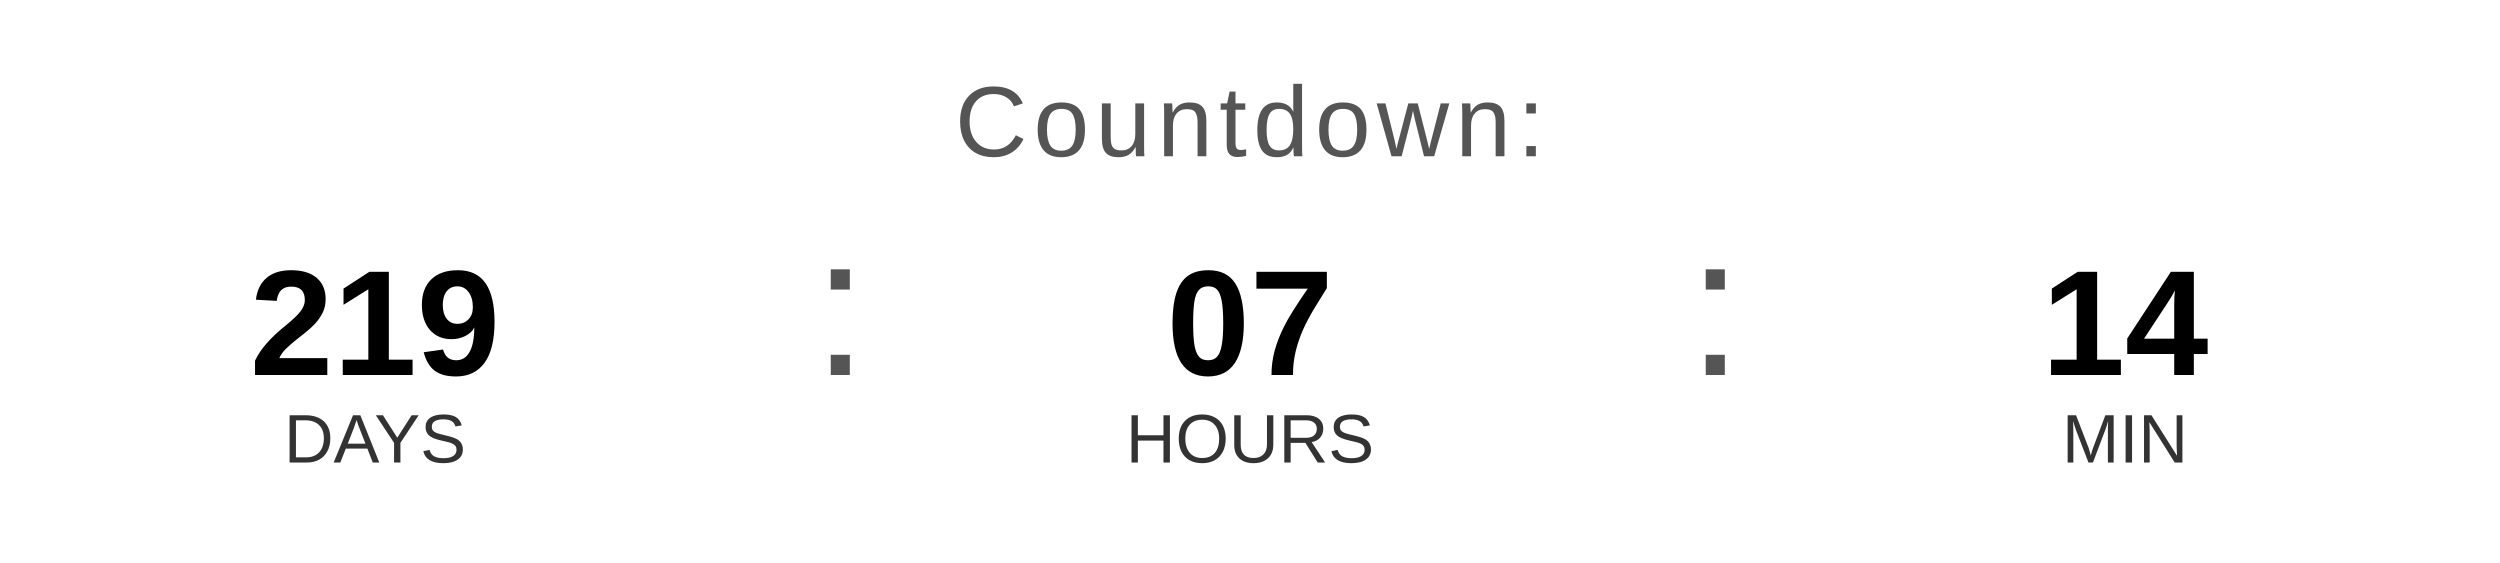
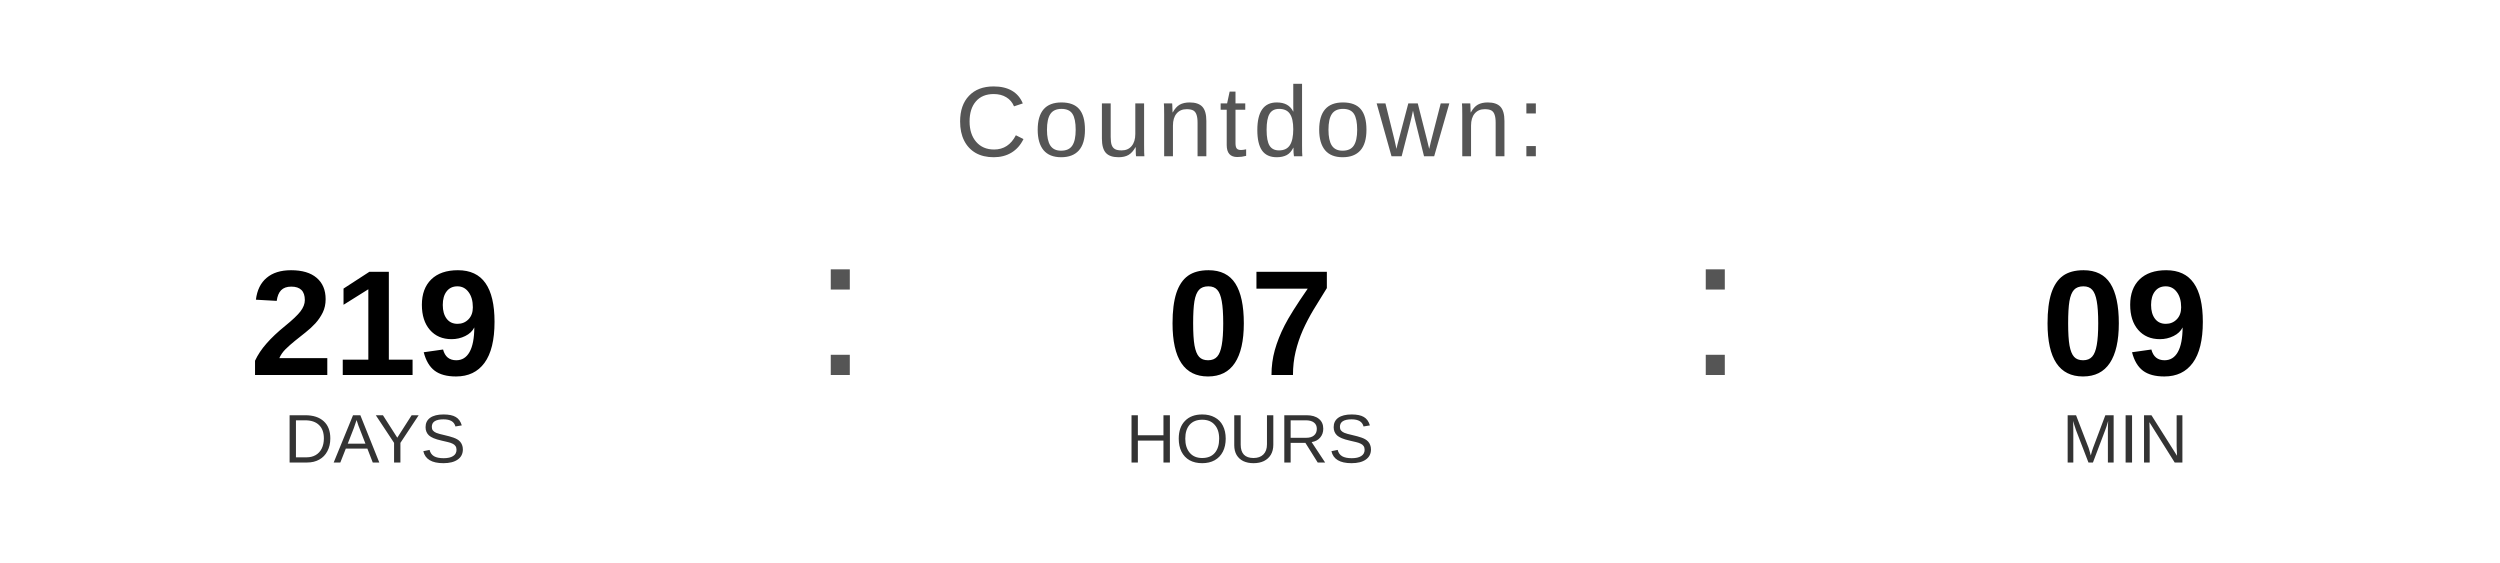
<svg xmlns="http://www.w3.org/2000/svg" width="400" height="90" viewBox="0 0 400 90">
  <text x="200" y="25" font-family="Arial, Helvetica, sans-serif" font-size="16" fill="#555555" text-anchor="middle" letter-spacing="1">
    Countdown:
  </text>
  <text x="60" y="60" font-family="Arial, Helvetica, sans-serif" font-size="24" font-weight="bold" fill="#000000" text-anchor="middle">219</text>
  <text x="60" y="74" font-family="Arial, Helvetica, sans-serif" font-size="11" fill="#333333" text-anchor="middle">DAYS</text>
  <text x="130" y="60" font-family="Arial, sans-serif" font-size="32" fill="#555555">:</text>
  <text x="200" y="60" font-family="Arial, Helvetica, sans-serif" font-size="24" font-weight="bold" fill="#000000" text-anchor="middle">07</text>
  <text x="200" y="74" font-family="Arial, Helvetica, sans-serif" font-size="11" fill="#333333" text-anchor="middle">HOURS</text>
  <text x="270" y="60" font-family="Arial, sans-serif" font-size="32" fill="#555555">:</text>
-   <text x="340" y="60" font-family="Arial, Helvetica, sans-serif" font-size="24" font-weight="bold" fill="#000000" text-anchor="middle">14</text>
+   <text x="340" y="60" font-family="Arial, Helvetica, sans-serif" font-size="24" font-weight="bold" fill="#000000" text-anchor="middle">09</text>
  <text x="340" y="74" font-family="Arial, Helvetica, sans-serif" font-size="11" fill="#333333" text-anchor="middle">MIN</text>
</svg>
